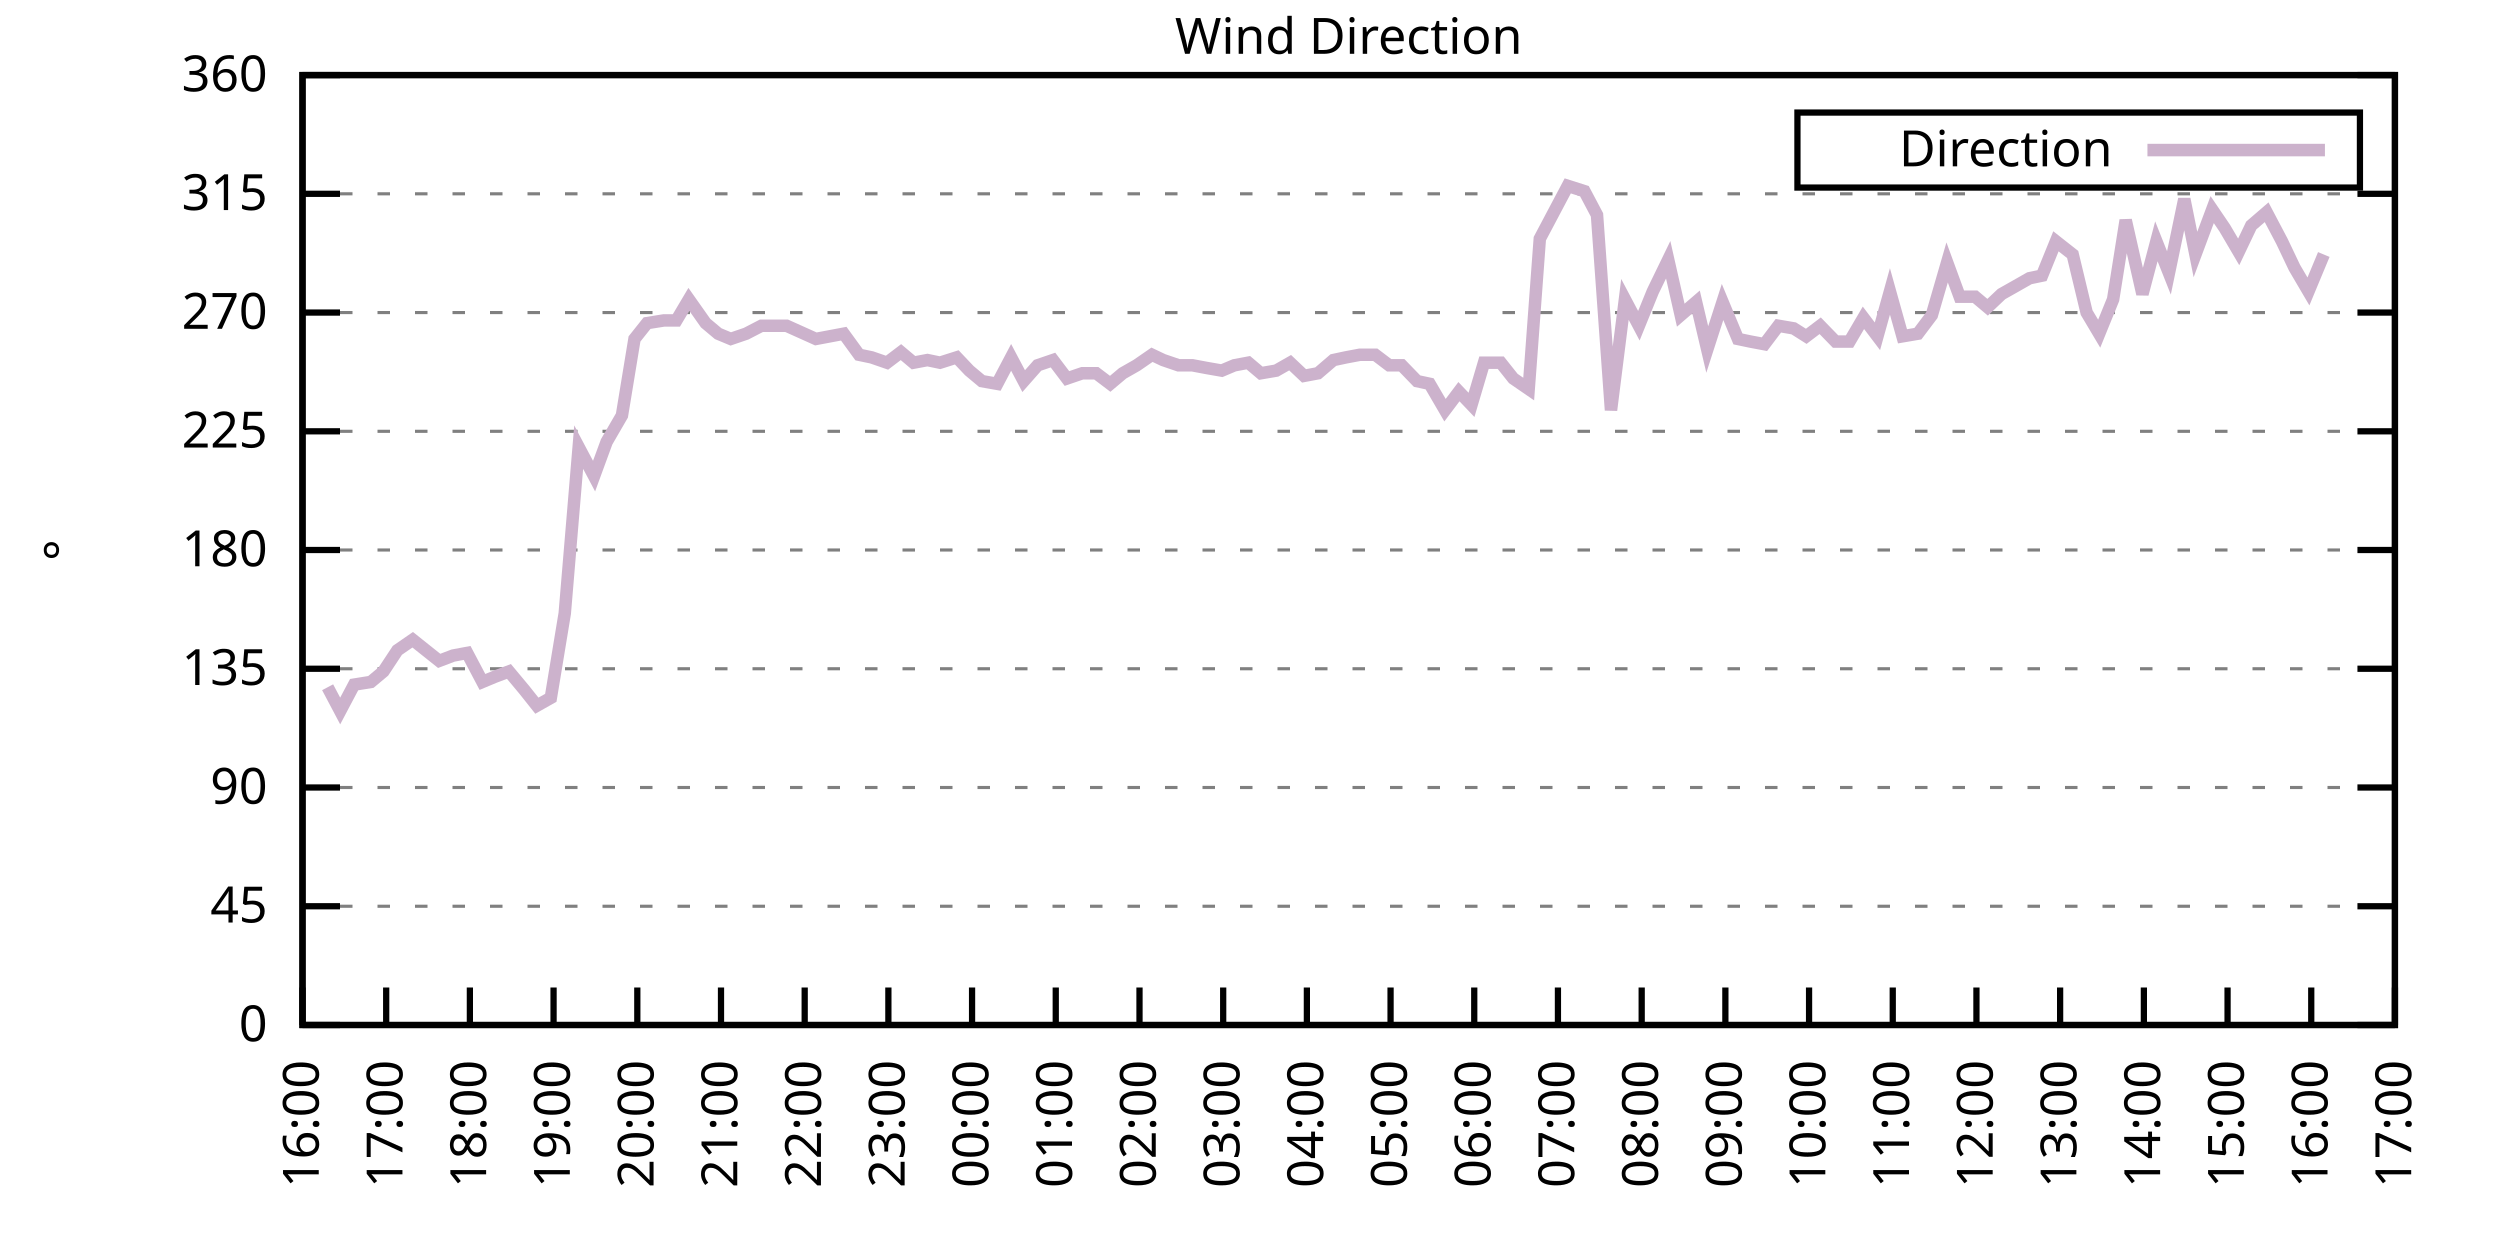
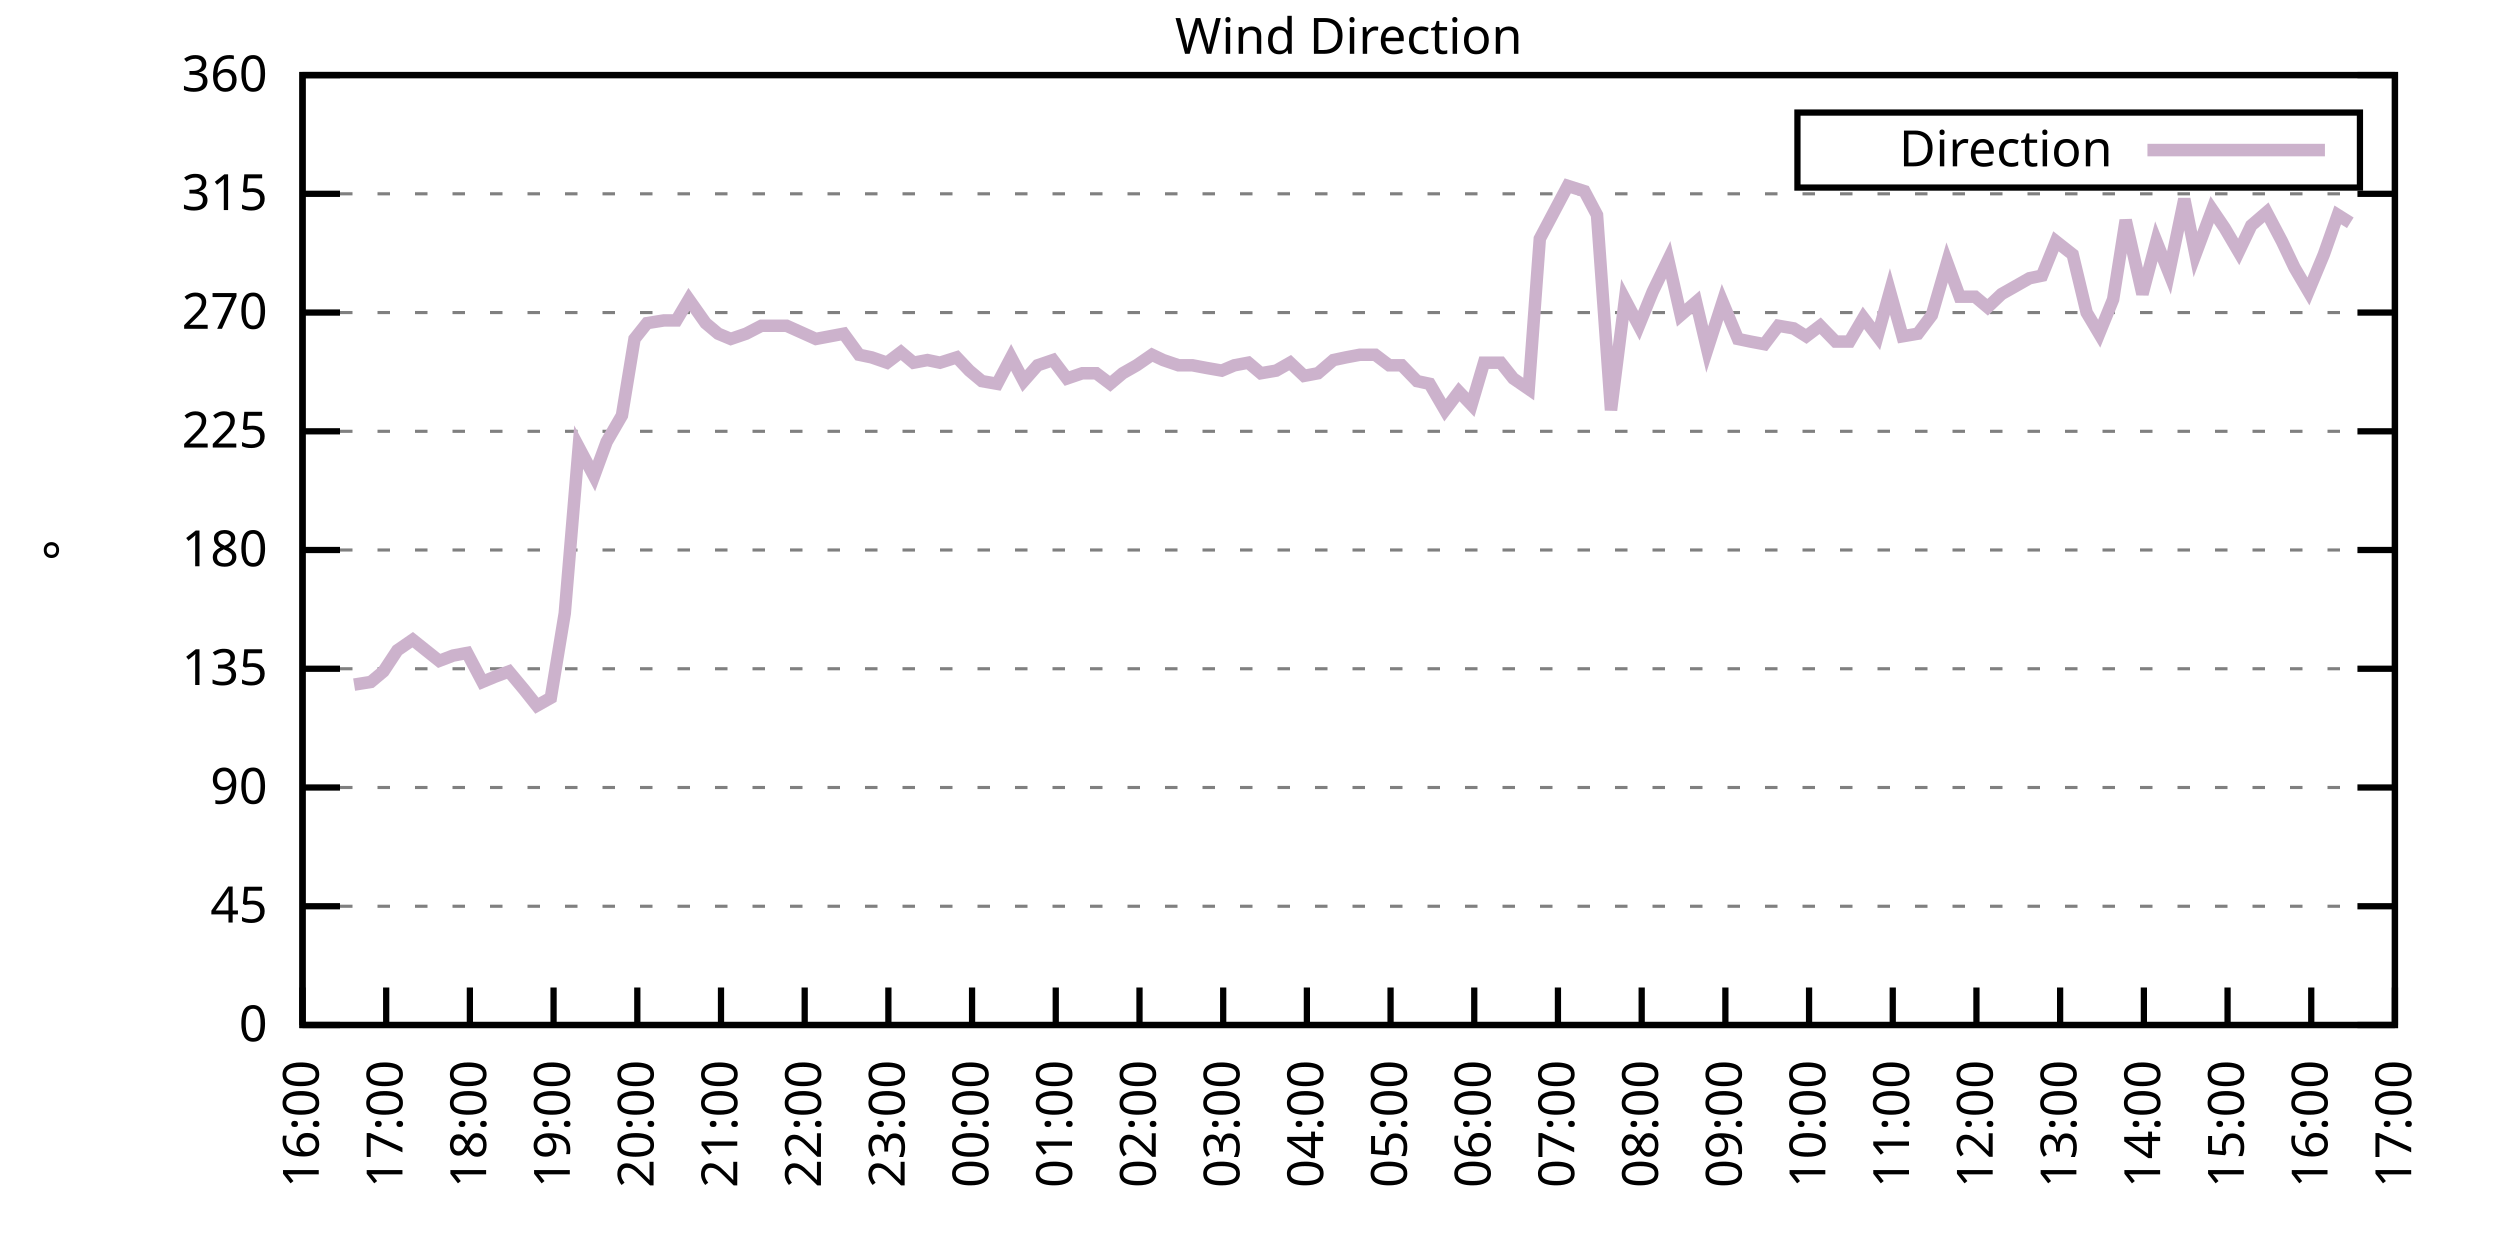
<svg xmlns="http://www.w3.org/2000/svg" xmlns:xlink="http://www.w3.org/1999/xlink" width="400" height="200" viewBox="0 0 400 200">
  <g id="gnuplot_canvas">
    <rect x="0" y="0" width="400" height="200" fill="none" />
    <defs>
      <circle id="gpDot" r="0.5" stroke-width="0.5" stroke="currentColor" />
      <path id="gpPt0" stroke-width="0.333" stroke="currentColor" d="M-1,0 h2 M0,-1 v2" />
      <path id="gpPt1" stroke-width="0.333" stroke="currentColor" d="M-1,-1 L1,1 M1,-1 L-1,1" />
      <path id="gpPt2" stroke-width="0.333" stroke="currentColor" d="M-1,0 L1,0 M0,-1 L0,1 M-1,-1 L1,1 M-1,1 L1,-1" />
      <rect id="gpPt3" stroke-width="0.333" stroke="currentColor" x="-1" y="-1" width="2" height="2" />
      <rect id="gpPt4" stroke-width="0.333" stroke="currentColor" fill="currentColor" x="-1" y="-1" width="2" height="2" />
      <circle id="gpPt5" stroke-width="0.333" stroke="currentColor" cx="0" cy="0" r="1" />
      <use xlink:href="#gpPt5" id="gpPt6" fill="currentColor" stroke="none" />
      <path id="gpPt7" stroke-width="0.333" stroke="currentColor" d="M0,-1.33 L-1.33,0.67 L1.33,0.67 z" />
      <use xlink:href="#gpPt7" id="gpPt8" fill="currentColor" stroke="none" />
      <use xlink:href="#gpPt7" id="gpPt9" stroke="currentColor" transform="rotate(180)" />
      <use xlink:href="#gpPt9" id="gpPt10" fill="currentColor" stroke="none" />
      <use xlink:href="#gpPt3" id="gpPt11" stroke="currentColor" transform="rotate(45)" />
      <use xlink:href="#gpPt11" id="gpPt12" fill="currentColor" stroke="none" />
      <path id="gpPt13" stroke-width="0.333" stroke="currentColor" d="M0,1.330 L1.265,0.411 L0.782,-1.067 L-0.782,-1.076 L-1.265,0.411 z" />
      <use xlink:href="#gpPt13" id="gpPt14" fill="currentColor" stroke="none" />
      <filter id="textbox" filterUnits="objectBoundingBox" x="0" y="0" height="1" width="1">
        <feFlood flood-color="white" flood-opacity="1" result="bgnd" />
        <feComposite in="SourceGraphic" in2="bgnd" operator="atop" />
      </filter>
      <filter id="greybox" filterUnits="objectBoundingBox" x="0" y="0" height="1" width="1">
        <feFlood flood-color="lightgrey" flood-opacity="1" result="grey" />
        <feComposite in="SourceGraphic" in2="grey" operator="atop" />
      </filter>
    </defs>
    <g fill="none" color="white" stroke="currentColor" stroke-width="1.00" stroke-linecap="butt" stroke-linejoin="miter">
</g>
    <g fill="none" color="black" stroke="currentColor" stroke-width="1.00" stroke-linecap="butt" stroke-linejoin="miter">
      <g stroke="none" shape-rendering="crispEdges">
        <polygon fill="rgb(255, 255, 255)" points="48.40,164.00 383.18,164.00 383.18,12.02 48.40,12.02 " />
      </g>
    </g>
    <g fill="none" color="black" stroke="currentColor" stroke-width="1.00" stroke-linecap="butt" stroke-linejoin="miter">
</g>
    <g fill="none" color="black" stroke="black" stroke-width="0.50" stroke-linecap="butt" stroke-linejoin="miter">
</g>
    <g fill="none" color="gray" stroke="currentColor" stroke-width="0.50" stroke-linecap="butt" stroke-linejoin="miter">
      <path stroke="gray" stroke-dasharray="2,4" class="gridline" d="M48.40,164.00 L383.19,164.00  " />
    </g>
    <g fill="none" color="gray" stroke="gray" stroke-width="1.00" stroke-linecap="butt" stroke-linejoin="miter">
</g>
    <g fill="none" color="black" stroke="currentColor" stroke-width="1.00" stroke-linecap="butt" stroke-linejoin="miter">
      <path stroke="black" d="M48.40,164.00 L54.40,164.00 M383.19,164.00 L377.19,164.00  " />
      <g transform="translate(42.80,166.60)" stroke="none" fill="black" font-family="Sans" font-size="8.00" text-anchor="end">
        <text>
          <tspan font-family="Sans"> 0</tspan>
        </text>
      </g>
    </g>
    <g fill="none" color="black" stroke="currentColor" stroke-width="1.00" stroke-linecap="butt" stroke-linejoin="miter">
</g>
    <g fill="none" color="black" stroke="black" stroke-width="0.50" stroke-linecap="butt" stroke-linejoin="miter">
</g>
    <g fill="none" color="gray" stroke="currentColor" stroke-width="0.50" stroke-linecap="butt" stroke-linejoin="miter">
      <path stroke="gray" stroke-dasharray="2,4" class="gridline" d="M48.40,145.00 L383.19,145.00  " />
    </g>
    <g fill="none" color="gray" stroke="gray" stroke-width="1.00" stroke-linecap="butt" stroke-linejoin="miter">
</g>
    <g fill="none" color="black" stroke="currentColor" stroke-width="1.00" stroke-linecap="butt" stroke-linejoin="miter">
      <path stroke="black" d="M48.40,145.00 L54.40,145.00 M383.19,145.00 L377.19,145.00  " />
      <g transform="translate(42.80,147.60)" stroke="none" fill="black" font-family="Sans" font-size="8.00" text-anchor="end">
        <text>
          <tspan font-family="Sans"> 45</tspan>
        </text>
      </g>
    </g>
    <g fill="none" color="black" stroke="currentColor" stroke-width="1.00" stroke-linecap="butt" stroke-linejoin="miter">
</g>
    <g fill="none" color="black" stroke="black" stroke-width="0.50" stroke-linecap="butt" stroke-linejoin="miter">
</g>
    <g fill="none" color="gray" stroke="currentColor" stroke-width="0.50" stroke-linecap="butt" stroke-linejoin="miter">
      <path stroke="gray" stroke-dasharray="2,4" class="gridline" d="M48.40,126.00 L383.19,126.00  " />
    </g>
    <g fill="none" color="gray" stroke="gray" stroke-width="1.00" stroke-linecap="butt" stroke-linejoin="miter">
</g>
    <g fill="none" color="black" stroke="currentColor" stroke-width="1.00" stroke-linecap="butt" stroke-linejoin="miter">
      <path stroke="black" d="M48.40,126.00 L54.40,126.00 M383.19,126.00 L377.19,126.00  " />
      <g transform="translate(42.80,128.60)" stroke="none" fill="black" font-family="Sans" font-size="8.00" text-anchor="end">
        <text>
          <tspan font-family="Sans"> 90</tspan>
        </text>
      </g>
    </g>
    <g fill="none" color="black" stroke="currentColor" stroke-width="1.00" stroke-linecap="butt" stroke-linejoin="miter">
</g>
    <g fill="none" color="black" stroke="black" stroke-width="0.50" stroke-linecap="butt" stroke-linejoin="miter">
</g>
    <g fill="none" color="gray" stroke="currentColor" stroke-width="0.50" stroke-linecap="butt" stroke-linejoin="miter">
      <path stroke="gray" stroke-dasharray="2,4" class="gridline" d="M48.40,107.00 L383.19,107.00  " />
    </g>
    <g fill="none" color="gray" stroke="gray" stroke-width="1.00" stroke-linecap="butt" stroke-linejoin="miter">
</g>
    <g fill="none" color="black" stroke="currentColor" stroke-width="1.00" stroke-linecap="butt" stroke-linejoin="miter">
      <path stroke="black" d="M48.40,107.00 L54.40,107.00 M383.19,107.00 L377.19,107.00  " />
      <g transform="translate(42.80,109.60)" stroke="none" fill="black" font-family="Sans" font-size="8.00" text-anchor="end">
        <text>
          <tspan font-family="Sans"> 135</tspan>
        </text>
      </g>
    </g>
    <g fill="none" color="black" stroke="currentColor" stroke-width="1.00" stroke-linecap="butt" stroke-linejoin="miter">
</g>
    <g fill="none" color="black" stroke="black" stroke-width="0.50" stroke-linecap="butt" stroke-linejoin="miter">
</g>
    <g fill="none" color="gray" stroke="currentColor" stroke-width="0.50" stroke-linecap="butt" stroke-linejoin="miter">
      <path stroke="gray" stroke-dasharray="2,4" class="gridline" d="M48.40,88.00 L383.19,88.00  " />
    </g>
    <g fill="none" color="gray" stroke="gray" stroke-width="1.00" stroke-linecap="butt" stroke-linejoin="miter">
</g>
    <g fill="none" color="black" stroke="currentColor" stroke-width="1.00" stroke-linecap="butt" stroke-linejoin="miter">
      <path stroke="black" d="M48.40,88.00 L54.40,88.00 M383.19,88.00 L377.19,88.00  " />
      <g transform="translate(42.80,90.60)" stroke="none" fill="black" font-family="Sans" font-size="8.00" text-anchor="end">
        <text>
          <tspan font-family="Sans"> 180</tspan>
        </text>
      </g>
    </g>
    <g fill="none" color="black" stroke="currentColor" stroke-width="1.00" stroke-linecap="butt" stroke-linejoin="miter">
</g>
    <g fill="none" color="black" stroke="black" stroke-width="0.50" stroke-linecap="butt" stroke-linejoin="miter">
</g>
    <g fill="none" color="gray" stroke="currentColor" stroke-width="0.50" stroke-linecap="butt" stroke-linejoin="miter">
      <path stroke="gray" stroke-dasharray="2,4" class="gridline" d="M48.40,69.01 L383.19,69.01  " />
    </g>
    <g fill="none" color="gray" stroke="gray" stroke-width="1.00" stroke-linecap="butt" stroke-linejoin="miter">
</g>
    <g fill="none" color="black" stroke="currentColor" stroke-width="1.00" stroke-linecap="butt" stroke-linejoin="miter">
      <path stroke="black" d="M48.40,69.01 L54.40,69.01 M383.19,69.01 L377.19,69.01  " />
      <g transform="translate(42.80,71.61)" stroke="none" fill="black" font-family="Sans" font-size="8.00" text-anchor="end">
        <text>
          <tspan font-family="Sans"> 225</tspan>
        </text>
      </g>
    </g>
    <g fill="none" color="black" stroke="currentColor" stroke-width="1.00" stroke-linecap="butt" stroke-linejoin="miter">
</g>
    <g fill="none" color="black" stroke="black" stroke-width="0.50" stroke-linecap="butt" stroke-linejoin="miter">
</g>
    <g fill="none" color="gray" stroke="currentColor" stroke-width="0.50" stroke-linecap="butt" stroke-linejoin="miter">
      <path stroke="gray" stroke-dasharray="2,4" class="gridline" d="M48.40,50.01 L383.19,50.01  " />
    </g>
    <g fill="none" color="gray" stroke="gray" stroke-width="1.00" stroke-linecap="butt" stroke-linejoin="miter">
</g>
    <g fill="none" color="black" stroke="currentColor" stroke-width="1.00" stroke-linecap="butt" stroke-linejoin="miter">
      <path stroke="black" d="M48.40,50.01 L54.40,50.01 M383.19,50.01 L377.19,50.01  " />
      <g transform="translate(42.80,52.61)" stroke="none" fill="black" font-family="Sans" font-size="8.00" text-anchor="end">
        <text>
          <tspan font-family="Sans"> 270</tspan>
        </text>
      </g>
    </g>
    <g fill="none" color="black" stroke="currentColor" stroke-width="1.00" stroke-linecap="butt" stroke-linejoin="miter">
</g>
    <g fill="none" color="black" stroke="black" stroke-width="0.50" stroke-linecap="butt" stroke-linejoin="miter">
</g>
    <g fill="none" color="gray" stroke="currentColor" stroke-width="0.50" stroke-linecap="butt" stroke-linejoin="miter">
      <path stroke="gray" stroke-dasharray="2,4" class="gridline" d="M48.40,31.01 L383.19,31.01  " />
    </g>
    <g fill="none" color="gray" stroke="gray" stroke-width="1.00" stroke-linecap="butt" stroke-linejoin="miter">
</g>
    <g fill="none" color="black" stroke="currentColor" stroke-width="1.00" stroke-linecap="butt" stroke-linejoin="miter">
      <path stroke="black" d="M48.40,31.01 L54.40,31.01 M383.19,31.01 L377.19,31.01  " />
      <g transform="translate(42.80,33.61)" stroke="none" fill="black" font-family="Sans" font-size="8.00" text-anchor="end">
        <text>
          <tspan font-family="Sans"> 315</tspan>
        </text>
      </g>
    </g>
    <g fill="none" color="black" stroke="currentColor" stroke-width="1.00" stroke-linecap="butt" stroke-linejoin="miter">
</g>
    <g fill="none" color="black" stroke="black" stroke-width="0.50" stroke-linecap="butt" stroke-linejoin="miter">
</g>
    <g fill="none" color="gray" stroke="currentColor" stroke-width="0.50" stroke-linecap="butt" stroke-linejoin="miter">
      <path stroke="gray" stroke-dasharray="2,4" class="gridline" d="M48.40,12.01 L383.19,12.01  " />
    </g>
    <g fill="none" color="gray" stroke="gray" stroke-width="1.00" stroke-linecap="butt" stroke-linejoin="miter">
</g>
    <g fill="none" color="black" stroke="currentColor" stroke-width="1.00" stroke-linecap="butt" stroke-linejoin="miter">
      <path stroke="black" d="M48.40,12.01 L54.40,12.01 M383.19,12.01 L377.19,12.01  " />
      <g transform="translate(42.80,14.61)" stroke="none" fill="black" font-family="Sans" font-size="8.00" text-anchor="end">
        <text>
          <tspan font-family="Sans"> 360</tspan>
        </text>
      </g>
    </g>
    <g fill="none" color="black" stroke="currentColor" stroke-width="1.00" stroke-linecap="butt" stroke-linejoin="miter">
      <path stroke="black" d="M48.40,164.00 L48.40,158.00  " />
      <g transform="translate(51.00,169.60) rotate(270.00)" stroke="none" fill="black" font-family="Sans" font-size="8.00" text-anchor="end">
        <text>
          <tspan font-family="Sans">16:00</tspan>
        </text>
      </g>
    </g>
    <g fill="none" color="black" stroke="currentColor" stroke-width="1.00" stroke-linecap="butt" stroke-linejoin="miter">
      <path stroke="black" d="M61.79,164.00 L61.79,158.00  " />
      <g transform="translate(64.39,169.60) rotate(270.00)" stroke="none" fill="black" font-family="Sans" font-size="8.00" text-anchor="end">
        <text>
          <tspan font-family="Sans">17:00</tspan>
        </text>
      </g>
    </g>
    <g fill="none" color="black" stroke="currentColor" stroke-width="1.00" stroke-linecap="butt" stroke-linejoin="miter">
      <path stroke="black" d="M75.18,164.00 L75.18,158.00  " />
      <g transform="translate(77.78,169.60) rotate(270.00)" stroke="none" fill="black" font-family="Sans" font-size="8.00" text-anchor="end">
        <text>
          <tspan font-family="Sans">18:00</tspan>
        </text>
      </g>
    </g>
    <g fill="none" color="black" stroke="currentColor" stroke-width="1.00" stroke-linecap="butt" stroke-linejoin="miter">
      <path stroke="black" d="M88.57,164.00 L88.57,158.00  " />
      <g transform="translate(91.17,169.60) rotate(270.00)" stroke="none" fill="black" font-family="Sans" font-size="8.00" text-anchor="end">
        <text>
          <tspan font-family="Sans">19:00</tspan>
        </text>
      </g>
    </g>
    <g fill="none" color="black" stroke="currentColor" stroke-width="1.00" stroke-linecap="butt" stroke-linejoin="miter">
      <path stroke="black" d="M101.97,164.00 L101.97,158.00  " />
      <g transform="translate(104.57,169.60) rotate(270.00)" stroke="none" fill="black" font-family="Sans" font-size="8.00" text-anchor="end">
        <text>
          <tspan font-family="Sans">20:00</tspan>
        </text>
      </g>
    </g>
    <g fill="none" color="black" stroke="currentColor" stroke-width="1.00" stroke-linecap="butt" stroke-linejoin="miter">
      <path stroke="black" d="M115.36,164.00 L115.36,158.00  " />
      <g transform="translate(117.96,169.60) rotate(270.00)" stroke="none" fill="black" font-family="Sans" font-size="8.00" text-anchor="end">
        <text>
          <tspan font-family="Sans">21:00</tspan>
        </text>
      </g>
    </g>
    <g fill="none" color="black" stroke="currentColor" stroke-width="1.00" stroke-linecap="butt" stroke-linejoin="miter">
      <path stroke="black" d="M128.75,164.00 L128.75,158.00  " />
      <g transform="translate(131.35,169.60) rotate(270.00)" stroke="none" fill="black" font-family="Sans" font-size="8.00" text-anchor="end">
        <text>
          <tspan font-family="Sans">22:00</tspan>
        </text>
      </g>
    </g>
    <g fill="none" color="black" stroke="currentColor" stroke-width="1.00" stroke-linecap="butt" stroke-linejoin="miter">
      <path stroke="black" d="M142.14,164.00 L142.14,158.00  " />
      <g transform="translate(144.74,169.60) rotate(270.00)" stroke="none" fill="black" font-family="Sans" font-size="8.00" text-anchor="end">
        <text>
          <tspan font-family="Sans">23:00</tspan>
        </text>
      </g>
    </g>
    <g fill="none" color="black" stroke="currentColor" stroke-width="1.00" stroke-linecap="butt" stroke-linejoin="miter">
      <path stroke="black" d="M155.53,164.00 L155.53,158.00  " />
      <g transform="translate(158.13,169.60) rotate(270.00)" stroke="none" fill="black" font-family="Sans" font-size="8.00" text-anchor="end">
        <text>
          <tspan font-family="Sans">00:00</tspan>
        </text>
      </g>
    </g>
    <g fill="none" color="black" stroke="currentColor" stroke-width="1.00" stroke-linecap="butt" stroke-linejoin="miter">
      <path stroke="black" d="M168.92,164.00 L168.92,158.00  " />
      <g transform="translate(171.52,169.60) rotate(270.00)" stroke="none" fill="black" font-family="Sans" font-size="8.00" text-anchor="end">
        <text>
          <tspan font-family="Sans">01:00</tspan>
        </text>
      </g>
    </g>
    <g fill="none" color="black" stroke="currentColor" stroke-width="1.00" stroke-linecap="butt" stroke-linejoin="miter">
      <path stroke="black" d="M182.32,164.00 L182.32,158.00  " />
      <g transform="translate(184.92,169.60) rotate(270.00)" stroke="none" fill="black" font-family="Sans" font-size="8.00" text-anchor="end">
        <text>
          <tspan font-family="Sans">02:00</tspan>
        </text>
      </g>
    </g>
    <g fill="none" color="black" stroke="currentColor" stroke-width="1.00" stroke-linecap="butt" stroke-linejoin="miter">
      <path stroke="black" d="M195.71,164.00 L195.71,158.00  " />
      <g transform="translate(198.31,169.60) rotate(270.00)" stroke="none" fill="black" font-family="Sans" font-size="8.00" text-anchor="end">
        <text>
          <tspan font-family="Sans">03:00</tspan>
        </text>
      </g>
    </g>
    <g fill="none" color="black" stroke="currentColor" stroke-width="1.00" stroke-linecap="butt" stroke-linejoin="miter">
      <path stroke="black" d="M209.10,164.00 L209.10,158.00  " />
      <g transform="translate(211.70,169.60) rotate(270.00)" stroke="none" fill="black" font-family="Sans" font-size="8.00" text-anchor="end">
        <text>
          <tspan font-family="Sans">04:00</tspan>
        </text>
      </g>
    </g>
    <g fill="none" color="black" stroke="currentColor" stroke-width="1.00" stroke-linecap="butt" stroke-linejoin="miter">
      <path stroke="black" d="M222.49,164.00 L222.49,158.00  " />
      <g transform="translate(225.09,169.60) rotate(270.00)" stroke="none" fill="black" font-family="Sans" font-size="8.00" text-anchor="end">
        <text>
          <tspan font-family="Sans">05:00</tspan>
        </text>
      </g>
    </g>
    <g fill="none" color="black" stroke="currentColor" stroke-width="1.00" stroke-linecap="butt" stroke-linejoin="miter">
      <path stroke="black" d="M235.88,164.00 L235.88,158.00  " />
      <g transform="translate(238.48,169.60) rotate(270.00)" stroke="none" fill="black" font-family="Sans" font-size="8.00" text-anchor="end">
        <text>
          <tspan font-family="Sans">06:00</tspan>
        </text>
      </g>
    </g>
    <g fill="none" color="black" stroke="currentColor" stroke-width="1.00" stroke-linecap="butt" stroke-linejoin="miter">
      <path stroke="black" d="M249.27,164.00 L249.27,158.00  " />
      <g transform="translate(251.87,169.60) rotate(270.00)" stroke="none" fill="black" font-family="Sans" font-size="8.00" text-anchor="end">
        <text>
          <tspan font-family="Sans">07:00</tspan>
        </text>
      </g>
    </g>
    <g fill="none" color="black" stroke="currentColor" stroke-width="1.00" stroke-linecap="butt" stroke-linejoin="miter">
      <path stroke="black" d="M262.67,164.00 L262.67,158.00  " />
      <g transform="translate(265.27,169.60) rotate(270.00)" stroke="none" fill="black" font-family="Sans" font-size="8.00" text-anchor="end">
        <text>
          <tspan font-family="Sans">08:00</tspan>
        </text>
      </g>
    </g>
    <g fill="none" color="black" stroke="currentColor" stroke-width="1.00" stroke-linecap="butt" stroke-linejoin="miter">
      <path stroke="black" d="M276.06,164.00 L276.06,158.00  " />
      <g transform="translate(278.66,169.60) rotate(270.00)" stroke="none" fill="black" font-family="Sans" font-size="8.00" text-anchor="end">
        <text>
          <tspan font-family="Sans">09:00</tspan>
        </text>
      </g>
    </g>
    <g fill="none" color="black" stroke="currentColor" stroke-width="1.00" stroke-linecap="butt" stroke-linejoin="miter">
      <path stroke="black" d="M289.45,164.00 L289.45,158.00  " />
      <g transform="translate(292.05,169.60) rotate(270.00)" stroke="none" fill="black" font-family="Sans" font-size="8.00" text-anchor="end">
        <text>
          <tspan font-family="Sans">10:00</tspan>
        </text>
      </g>
    </g>
    <g fill="none" color="black" stroke="currentColor" stroke-width="1.00" stroke-linecap="butt" stroke-linejoin="miter">
      <path stroke="black" d="M302.84,164.00 L302.84,158.00  " />
      <g transform="translate(305.44,169.60) rotate(270.00)" stroke="none" fill="black" font-family="Sans" font-size="8.00" text-anchor="end">
        <text>
          <tspan font-family="Sans">11:00</tspan>
        </text>
      </g>
    </g>
    <g fill="none" color="black" stroke="currentColor" stroke-width="1.00" stroke-linecap="butt" stroke-linejoin="miter">
      <path stroke="black" d="M316.23,164.00 L316.23,158.00  " />
      <g transform="translate(318.83,169.60) rotate(270.00)" stroke="none" fill="black" font-family="Sans" font-size="8.00" text-anchor="end">
        <text>
          <tspan font-family="Sans">12:00</tspan>
        </text>
      </g>
    </g>
    <g fill="none" color="black" stroke="currentColor" stroke-width="1.00" stroke-linecap="butt" stroke-linejoin="miter">
      <path stroke="black" d="M329.62,164.00 L329.62,158.00  " />
      <g transform="translate(332.22,169.60) rotate(270.00)" stroke="none" fill="black" font-family="Sans" font-size="8.00" text-anchor="end">
        <text>
          <tspan font-family="Sans">13:00</tspan>
        </text>
      </g>
    </g>
    <g fill="none" color="black" stroke="currentColor" stroke-width="1.00" stroke-linecap="butt" stroke-linejoin="miter">
      <path stroke="black" d="M343.02,164.00 L343.02,158.00  " />
      <g transform="translate(345.62,169.60) rotate(270.00)" stroke="none" fill="black" font-family="Sans" font-size="8.00" text-anchor="end">
        <text>
          <tspan font-family="Sans">14:00</tspan>
        </text>
      </g>
    </g>
    <g fill="none" color="black" stroke="currentColor" stroke-width="1.00" stroke-linecap="butt" stroke-linejoin="miter">
      <path stroke="black" d="M356.41,164.00 L356.41,158.00  " />
      <g transform="translate(359.01,169.60) rotate(270.00)" stroke="none" fill="black" font-family="Sans" font-size="8.00" text-anchor="end">
        <text>
          <tspan font-family="Sans">15:00</tspan>
        </text>
      </g>
    </g>
    <g fill="none" color="black" stroke="currentColor" stroke-width="1.00" stroke-linecap="butt" stroke-linejoin="miter">
      <path stroke="black" d="M369.80,164.00 L369.80,158.00  " />
      <g transform="translate(372.40,169.60) rotate(270.00)" stroke="none" fill="black" font-family="Sans" font-size="8.00" text-anchor="end">
        <text>
          <tspan font-family="Sans">16:00</tspan>
        </text>
      </g>
    </g>
    <g fill="none" color="black" stroke="currentColor" stroke-width="1.00" stroke-linecap="butt" stroke-linejoin="miter">
      <path stroke="black" d="M383.19,164.00 L383.19,158.00  " />
      <g transform="translate(385.79,169.60) rotate(270.00)" stroke="none" fill="black" font-family="Sans" font-size="8.00" text-anchor="end">
        <text>
          <tspan font-family="Sans">17:00</tspan>
        </text>
      </g>
    </g>
    <g fill="none" color="black" stroke="currentColor" stroke-width="1.00" stroke-linecap="butt" stroke-linejoin="miter">
</g>
    <g fill="none" color="black" stroke="currentColor" stroke-width="1.00" stroke-linecap="butt" stroke-linejoin="miter">
      <path stroke="black" d="M48.40,12.01 L48.40,164.00 L383.19,164.00 L383.19,12.01 L48.40,12.01 Z  " />
    </g>
    <g fill="none" color="black" stroke="currentColor" stroke-width="1.00" stroke-linecap="butt" stroke-linejoin="miter">
</g>
    <g fill="none" color="black" stroke="currentColor" stroke-width="1.00" stroke-linecap="butt" stroke-linejoin="miter">
      <path stroke="black" d="M287.59,30.01 L287.59,18.01 L377.59,18.01 L377.59,30.01 L287.59,30.01 Z  " />
    </g>
    <g id="Wind_direction_plot_1">
      <g fill="none" color="white" stroke="black" stroke-width="2.00" stroke-linecap="butt" stroke-linejoin="miter">
</g>
      <g fill="none" color="black" stroke="currentColor" stroke-width="2.00" stroke-linecap="butt" stroke-linejoin="miter">
        <g transform="translate(337.99,26.61)" stroke="none" fill="black" font-family="Sans" font-size="8.00" text-anchor="end">
          <text>
            <tspan font-family="Sans">Direction</tspan>
          </text>
        </g>
      </g>
      <g fill="none" color="black" stroke="currentColor" stroke-width="2.00" stroke-linecap="butt" stroke-linejoin="miter">
-         <path stroke="rgb(204, 178, 204)" d="M343.59,24.01 L371.99,24.01 M52.42,109.96 L54.43,113.76 L56.66,109.54 L59.34,109.11 L61.35,107.43 L63.58,104.05   L66.03,102.36 L70.27,105.74 L72.50,104.89 L74.74,104.47 L77.19,109.11 L79.20,108.27 L81.43,107.43 L83.89,110.38   L85.90,112.91 L88.13,111.65 L90.36,98.14 L92.59,71.54 L95.05,76.18 L97.06,70.70 L99.51,66.47 L101.52,54.23   L103.53,51.70 L106.21,51.27 L108.22,51.27 L110.22,47.90 L112.90,51.70 L114.91,53.39 L116.92,54.23 L119.38,53.39   L121.83,52.12 L123.84,52.12 L125.85,52.12 L130.54,54.23 L132.77,53.81 L135.00,53.39 L137.45,56.76 L139.46,57.18   L141.92,58.03 L144.15,56.34 L146.16,58.03 L148.39,57.61 L150.40,58.03 L153.08,57.18 L155.09,59.30 L157.10,60.98   L159.55,61.41 L161.78,57.18 L163.79,60.98 L166.02,58.45 L168.48,57.61 L170.71,60.56 L173.17,59.72 L175.40,59.72   L177.63,61.41 L179.64,59.72 L181.87,58.45 L184.32,56.76 L186.11,57.61 L188.57,58.45 L190.80,58.45 L193.03,58.87   L195.48,59.30 L197.49,58.45 L199.73,58.03 L201.73,59.72 L204.19,59.30 L206.42,58.03 L208.65,60.14 L210.88,59.72   L213.34,57.61 L215.35,57.18 L217.58,56.76 L220.04,56.76 L222.27,58.45 L224.28,58.45 L226.73,60.98 L228.74,61.41   L231.20,65.63 L233.43,62.67 L235.44,64.78 L237.44,58.03 L240.12,58.03 L242.13,60.56 L244.59,62.25 L246.37,38.19   L250.84,29.74 L253.51,30.59 L255.52,34.39 L257.76,65.63 L259.99,47.90 L262.22,52.12 L264.45,46.63 L266.91,41.56   L268.92,50.43 L271.37,48.32 L273.16,55.92 L275.61,48.32 L278.07,54.23 L280.07,54.65 L282.31,55.07 L284.54,52.12   L286.99,52.54 L289.00,53.81 L291.23,52.12 L293.69,54.65 L295.92,54.65 L298.15,50.85 L300.39,53.81 L302.39,46.63   L304.40,53.81 L306.86,53.39 L309.09,50.43 L311.54,41.99 L313.55,47.47 L316.01,47.47 L318.02,49.16 L320.25,47.05   L322.48,45.79 L324.71,44.52 L326.72,44.10 L328.95,38.61 L331.63,40.72 L333.86,50.01 L335.87,53.39 L338.10,47.90   L340.11,35.23 L342.79,47.05 L345.02,38.61 L347.03,43.67 L349.49,31.85 L351.27,40.72 L353.95,33.54 L355.96,36.50   L358.19,40.30 L360.20,36.08 L362.66,33.96 L365.11,38.61 L367.12,42.83 L369.35,46.63 L371.81,40.72  " />
+         <path stroke="rgb(204, 178, 204)" d="M343.59,24.01 L371.99,24.01 M56.66,109.54 L59.34,109.11 L61.35,107.43 L63.58,104.05 L66.03,102.36 L70.27,105.74   L72.50,104.89 L74.74,104.47 L77.19,109.11 L79.20,108.27 L81.43,107.43 L83.89,110.38 L85.90,112.91 L88.13,111.65   L90.36,98.14 L92.59,71.54 L95.05,76.18 L97.06,70.70 L99.51,66.47 L101.52,54.23 L103.53,51.70 L106.21,51.27   L108.22,51.27 L110.22,47.90 L112.90,51.70 L114.91,53.39 L116.92,54.23 L119.38,53.39 L121.83,52.12 L123.84,52.12   L125.85,52.12 L130.54,54.23 L132.77,53.81 L135.00,53.39 L137.45,56.76 L139.46,57.18 L141.92,58.03 L144.15,56.34   L146.16,58.03 L148.39,57.61 L150.40,58.03 L153.08,57.18 L155.09,59.30 L157.10,60.98 L159.55,61.41 L161.78,57.18   L163.79,60.98 L166.02,58.45 L168.48,57.61 L170.71,60.56 L173.17,59.72 L175.40,59.72 L177.63,61.41 L179.64,59.72   L181.87,58.45 L184.32,56.76 L186.11,57.61 L188.57,58.45 L190.80,58.45 L193.03,58.87 L195.48,59.30 L197.49,58.45   L199.73,58.03 L201.73,59.72 L204.19,59.30 L206.42,58.03 L208.65,60.14 L210.88,59.72 L213.34,57.61 L215.35,57.18   L217.58,56.76 L220.04,56.76 L222.27,58.45 L224.28,58.45 L226.73,60.98 L228.74,61.41 L231.20,65.63 L233.43,62.67   L235.44,64.78 L237.44,58.03 L240.12,58.03 L242.13,60.56 L244.59,62.25 L246.37,38.19 L250.84,29.74 L253.51,30.59   L255.52,34.39 L257.76,65.63 L259.99,47.90 L262.22,52.12 L264.45,46.63 L266.91,41.56 L268.92,50.43 L271.37,48.32   L273.16,55.92 L275.61,48.32 L278.07,54.23 L280.07,54.65 L282.31,55.07 L284.54,52.12 L286.99,52.54 L289.00,53.81   L291.23,52.12 L293.69,54.65 L295.92,54.65 L298.15,50.85 L300.39,53.81 L302.39,46.63 L304.40,53.81 L306.86,53.39   L309.09,50.43 L311.54,41.99 L313.55,47.47 L316.01,47.47 L318.02,49.16 L320.25,47.05 L322.48,45.79 L324.71,44.52   L326.72,44.10 L328.95,38.61 L331.63,40.72 L333.86,50.01 L335.87,53.39 L338.10,47.90 L340.11,35.23 L342.79,47.05   L345.02,38.61 L347.03,43.67 L349.49,31.85 L351.27,40.72 L353.95,33.54 L355.96,36.50 L358.19,40.30 L360.20,36.08   L362.66,33.96 L365.11,38.61 L367.12,42.83 L369.35,46.63 L371.81,40.72 L374.04,34.39 L376.05,35.65  " />
      </g>
    </g>
    <g fill="none" color="black" stroke="currentColor" stroke-width="2.00" stroke-linecap="butt" stroke-linejoin="miter">
</g>
    <g fill="none" color="black" stroke="black" stroke-width="1.00" stroke-linecap="butt" stroke-linejoin="miter">
</g>
    <g fill="none" color="black" stroke="currentColor" stroke-width="1.00" stroke-linecap="butt" stroke-linejoin="miter">
      <path stroke="black" d="M48.40,12.01 L48.40,164.00 L383.19,164.00 L383.19,12.01 L48.40,12.01 Z  " />
      <g transform="translate(12.80,88.01) rotate(270.00)" stroke="none" fill="black" font-family="Sans" font-size="8.00" text-anchor="middle">
        <text>
          <tspan font-family="Sans">°</tspan>
        </text>
      </g>
    </g>
    <g fill="none" color="black" stroke="currentColor" stroke-width="1.00" stroke-linecap="butt" stroke-linejoin="miter">
</g>
    <g fill="none" color="black" stroke="currentColor" stroke-width="1.00" stroke-linecap="butt" stroke-linejoin="miter">
      <g transform="translate(215.79,8.61)" stroke="none" fill="black" font-family="Sans" font-size="8.00" text-anchor="middle">
        <text>
          <tspan font-family="Sans">Wind Direction</tspan>
        </text>
      </g>
    </g>
    <g fill="none" color="black" stroke="currentColor" stroke-width="1.00" stroke-linecap="butt" stroke-linejoin="miter">
</g>
  </g>
</svg>
